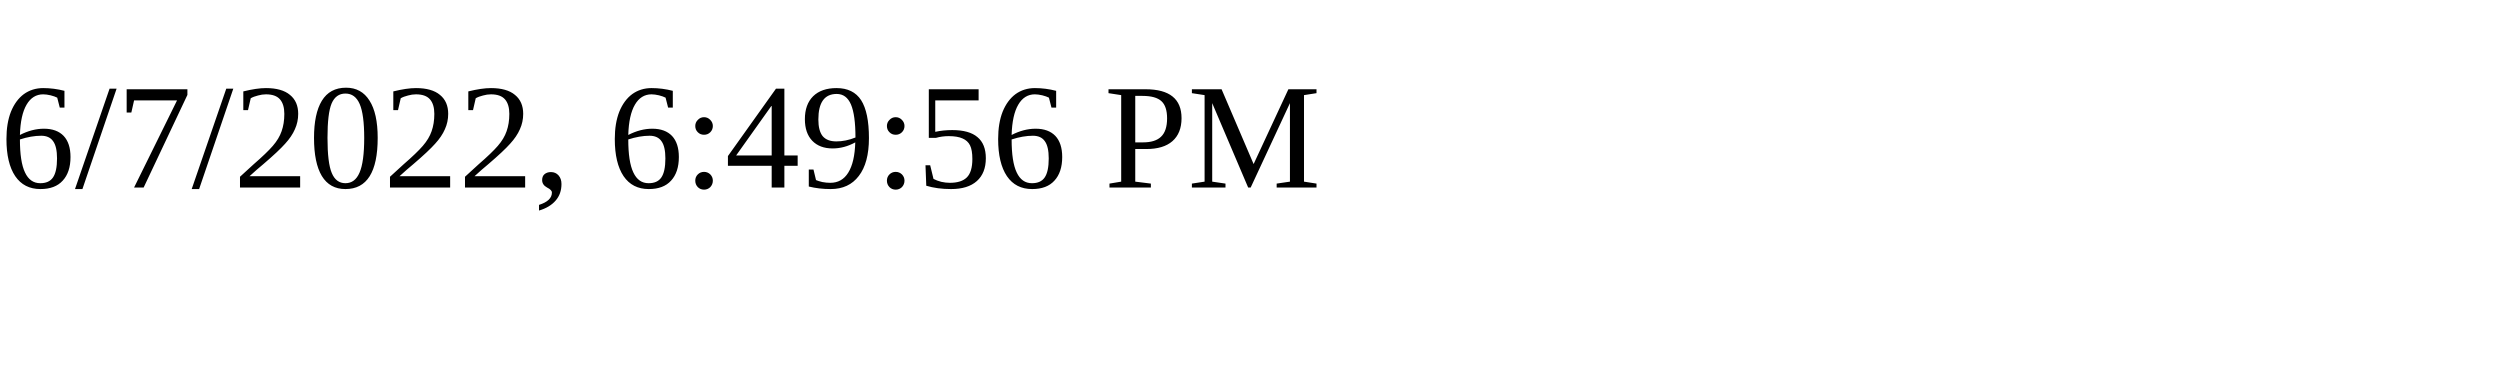
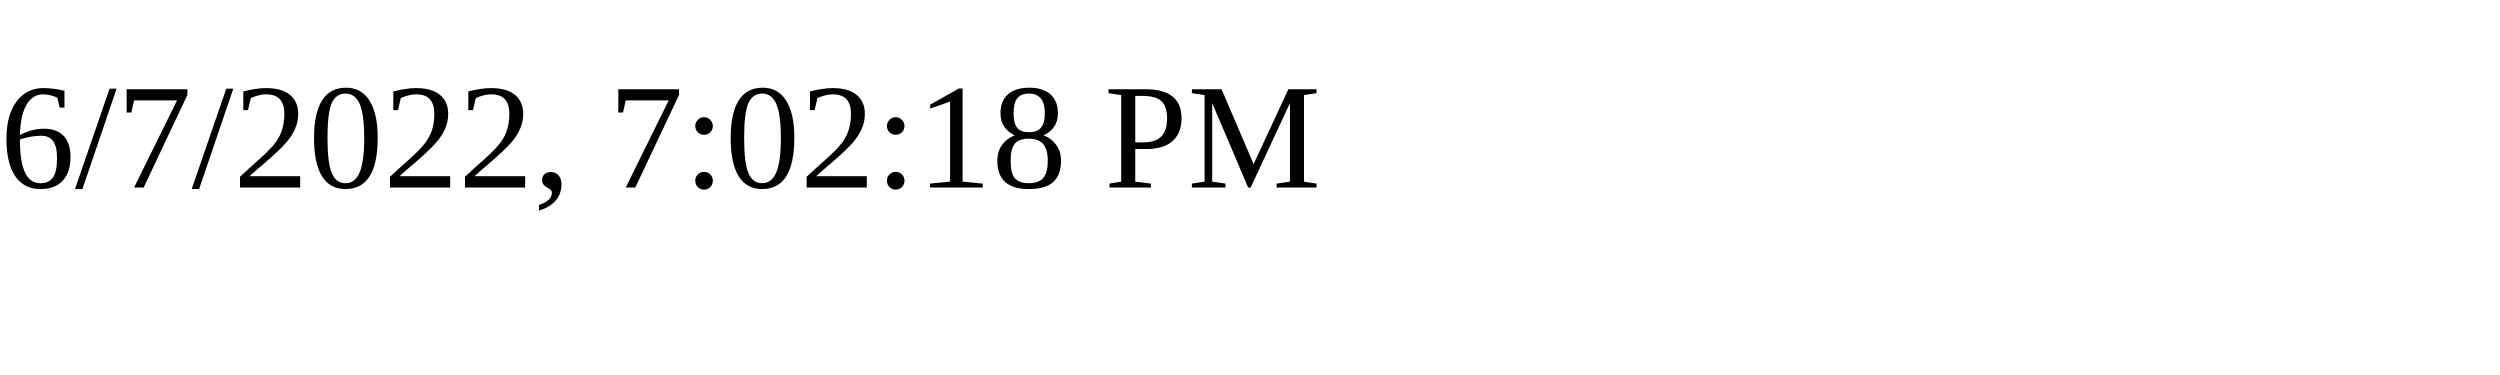
<svg xmlns="http://www.w3.org/2000/svg" height="30" width="200">
-   <text x="0" y="15">6/7/2022, 6:49:56 PM</text>
+   <text x="0" y="15">6/7/2022, 7:02:18 PM</text>
</svg>
